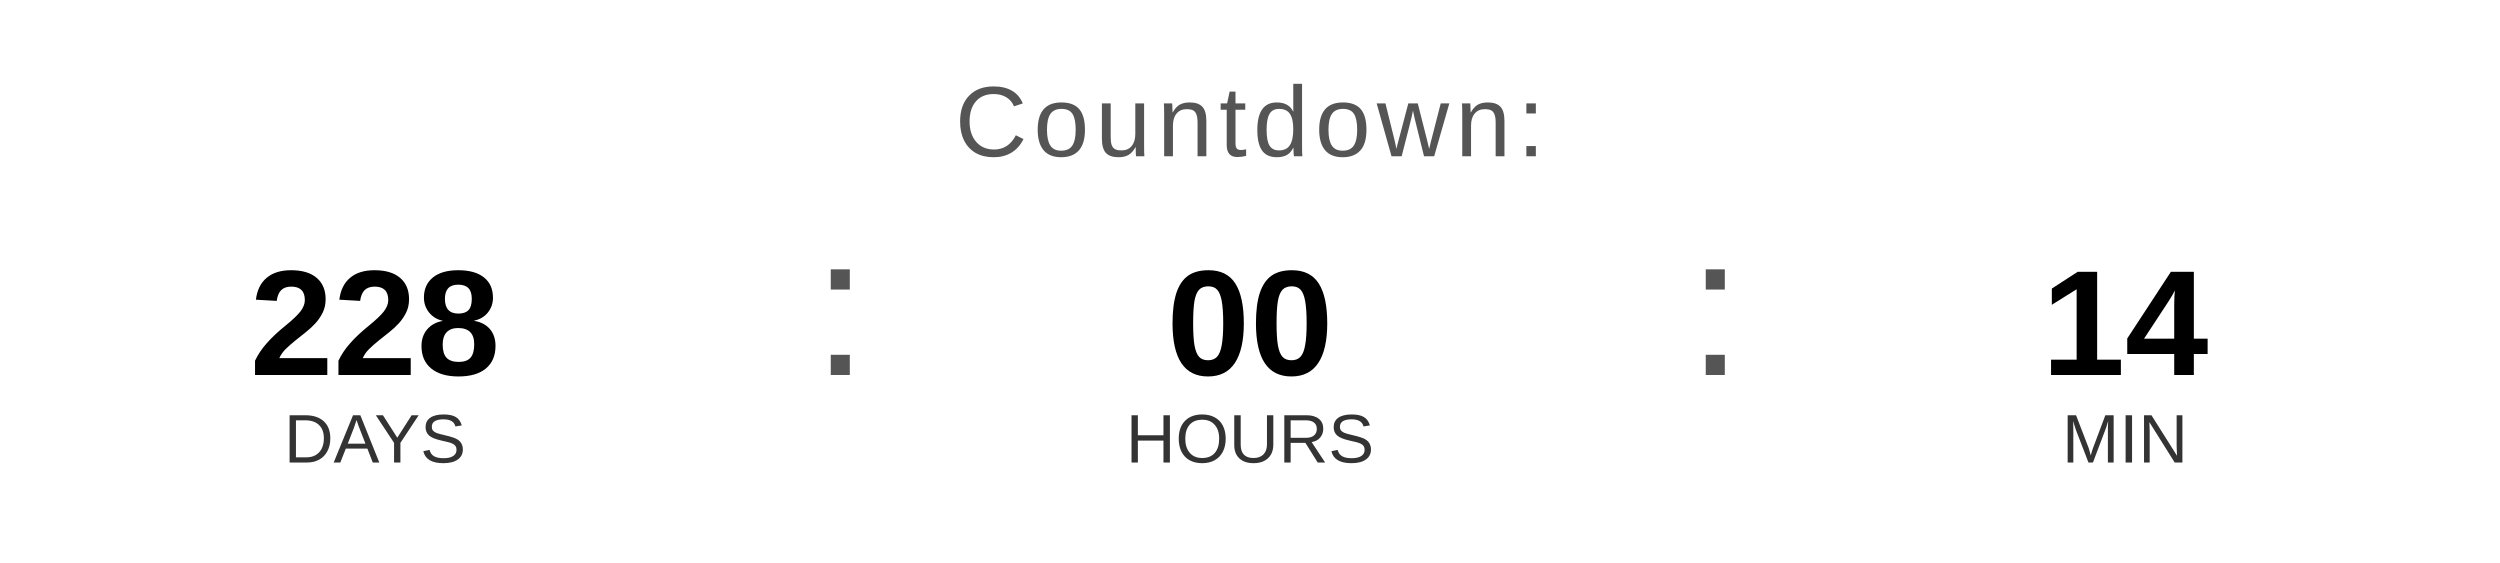
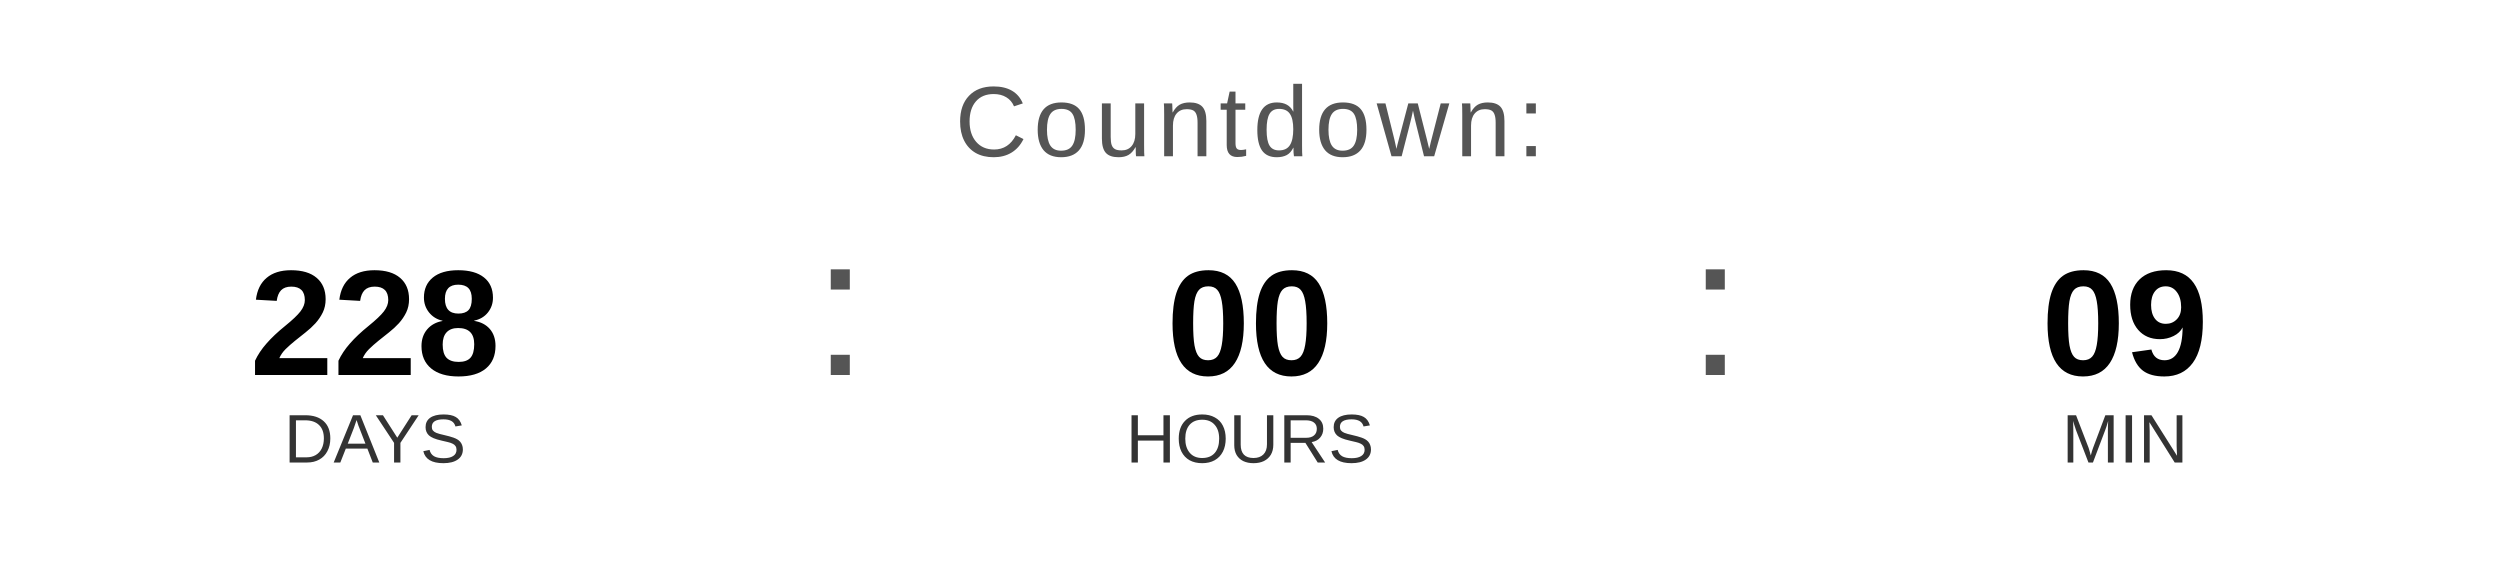
<svg xmlns="http://www.w3.org/2000/svg" width="400" height="90" viewBox="0 0 400 90">
  <text x="200" y="25" font-family="Arial, Helvetica, sans-serif" font-size="16" fill="#555555" text-anchor="middle" letter-spacing="1">
    Countdown:
  </text>
  <text x="60" y="60" font-family="Arial, Helvetica, sans-serif" font-size="24" font-weight="bold" fill="#000000" text-anchor="middle">228</text>
  <text x="60" y="74" font-family="Arial, Helvetica, sans-serif" font-size="11" fill="#333333" text-anchor="middle">DAYS</text>
  <text x="130" y="60" font-family="Arial, sans-serif" font-size="32" fill="#555555">:</text>
  <text x="200" y="60" font-family="Arial, Helvetica, sans-serif" font-size="24" font-weight="bold" fill="#000000" text-anchor="middle">00</text>
  <text x="200" y="74" font-family="Arial, Helvetica, sans-serif" font-size="11" fill="#333333" text-anchor="middle">HOURS</text>
  <text x="270" y="60" font-family="Arial, sans-serif" font-size="32" fill="#555555">:</text>
-   <text x="340" y="60" font-family="Arial, Helvetica, sans-serif" font-size="24" font-weight="bold" fill="#000000" text-anchor="middle">14</text>
+   <text x="340" y="60" font-family="Arial, Helvetica, sans-serif" font-size="24" font-weight="bold" fill="#000000" text-anchor="middle">09</text>
  <text x="340" y="74" font-family="Arial, Helvetica, sans-serif" font-size="11" fill="#333333" text-anchor="middle">MIN</text>
</svg>
